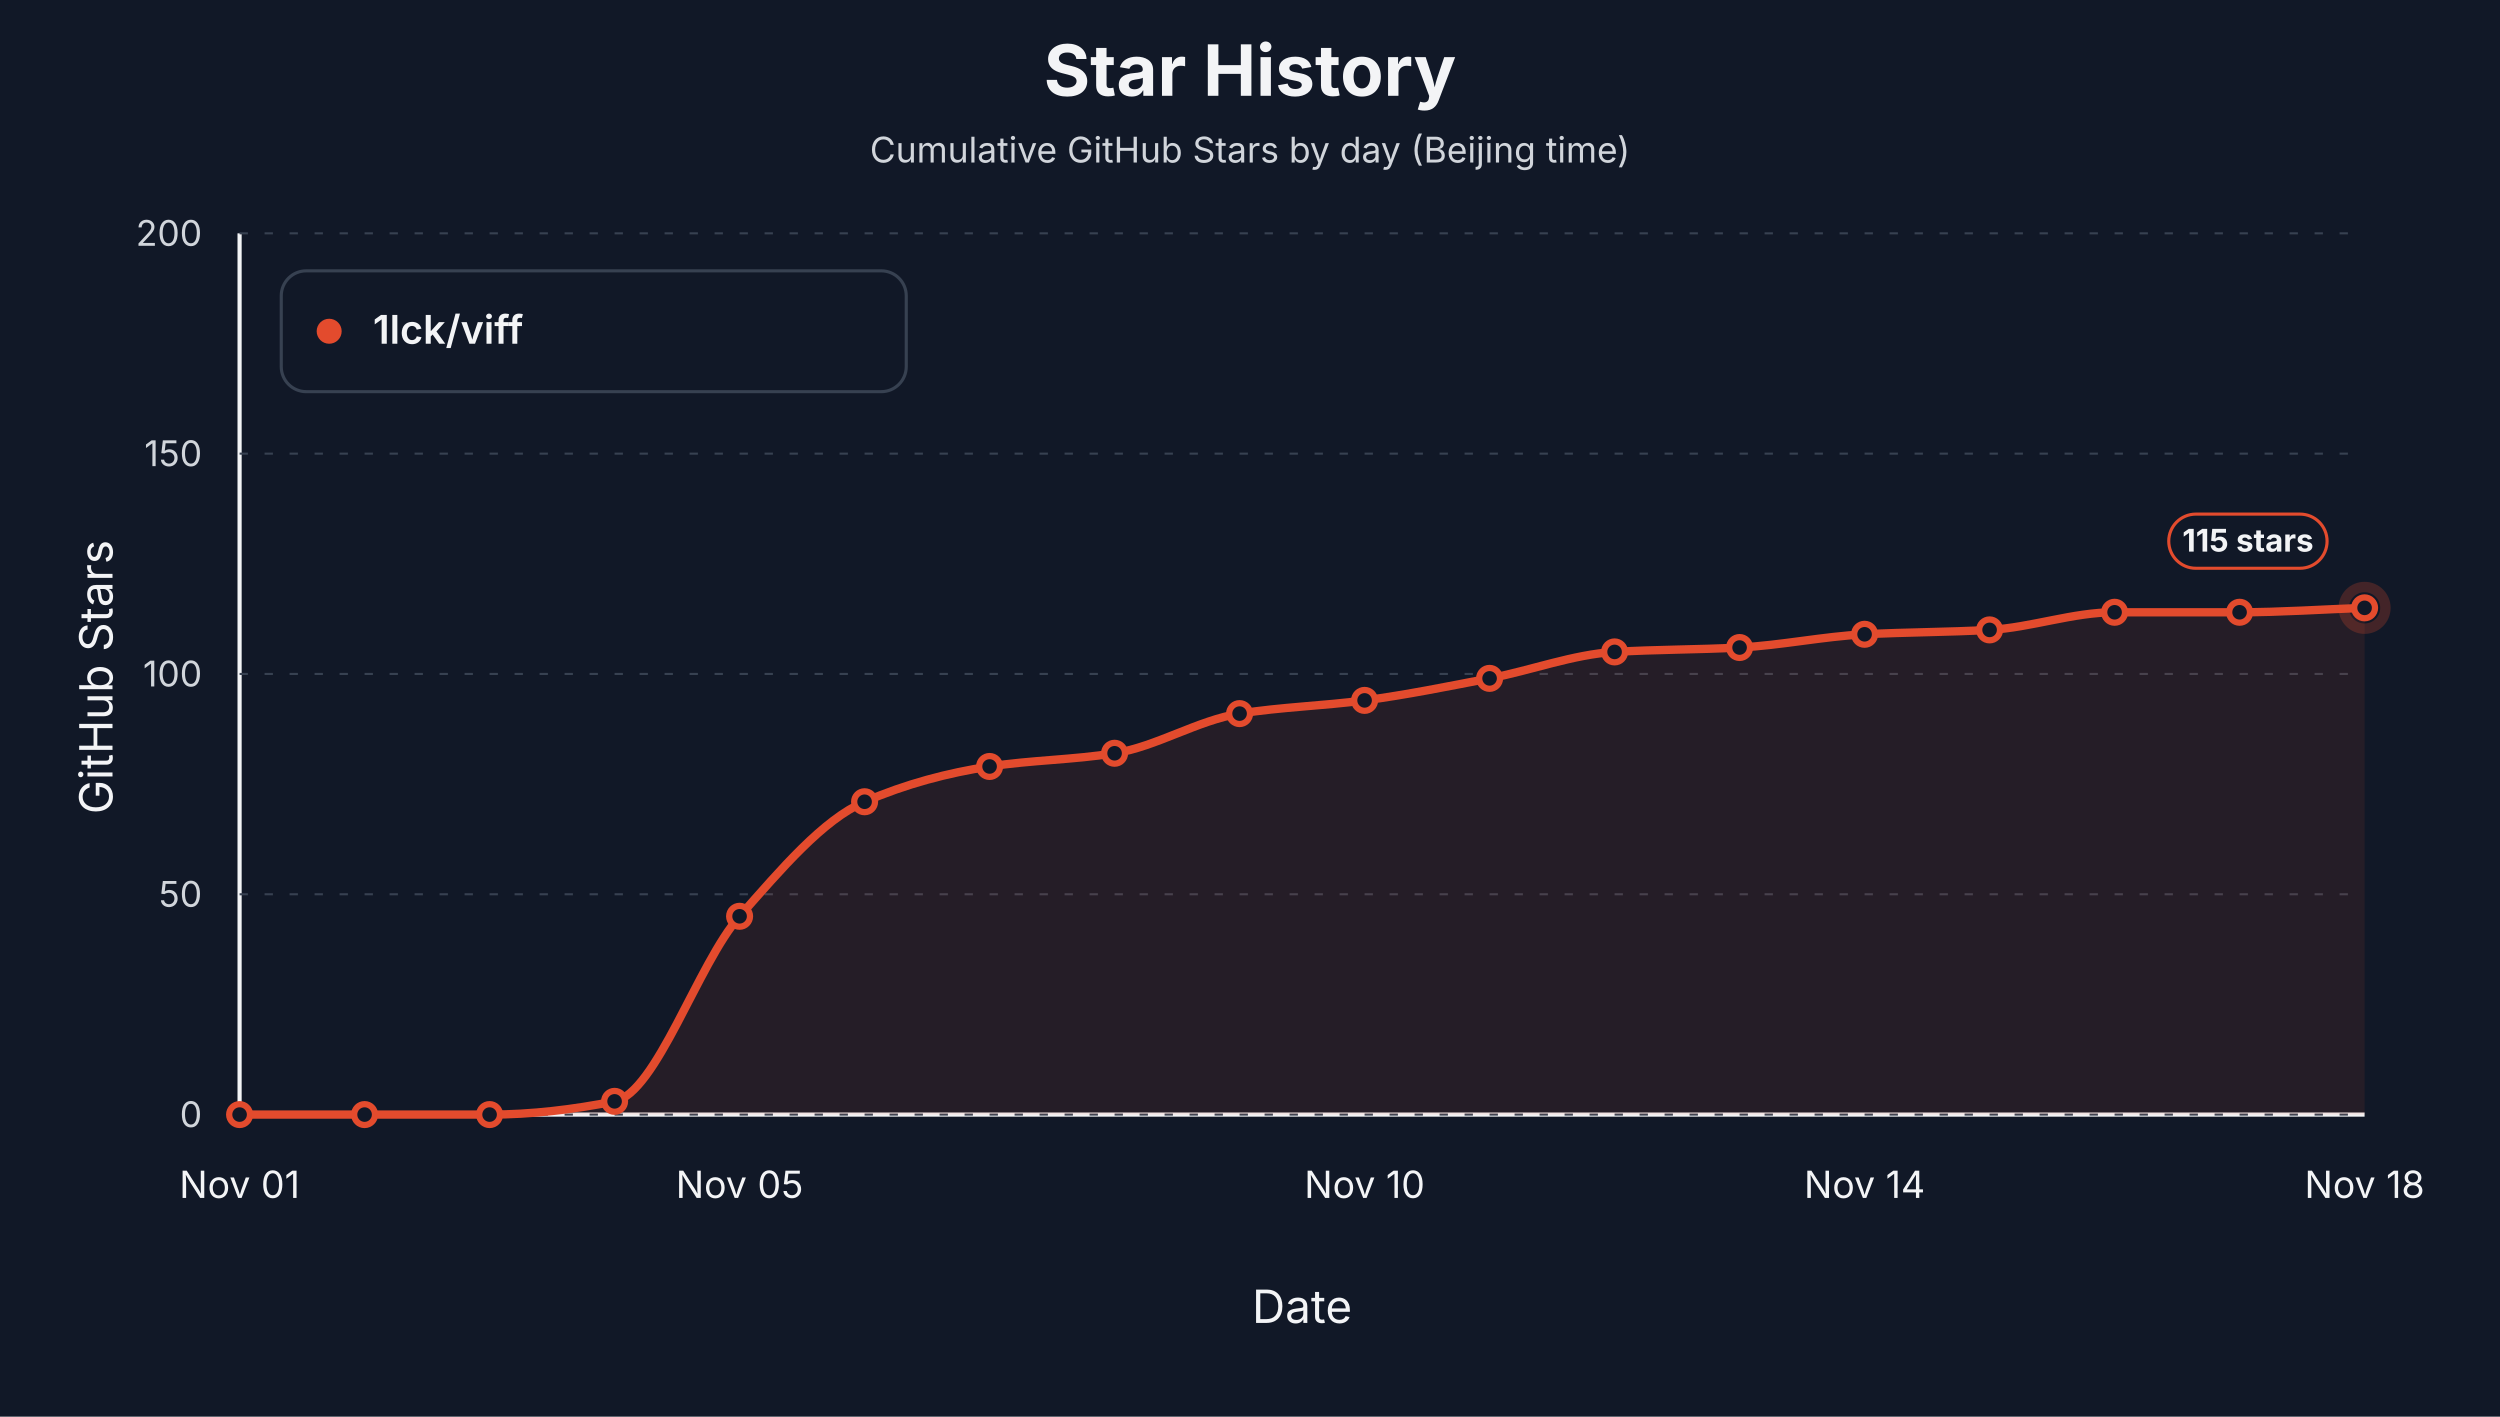
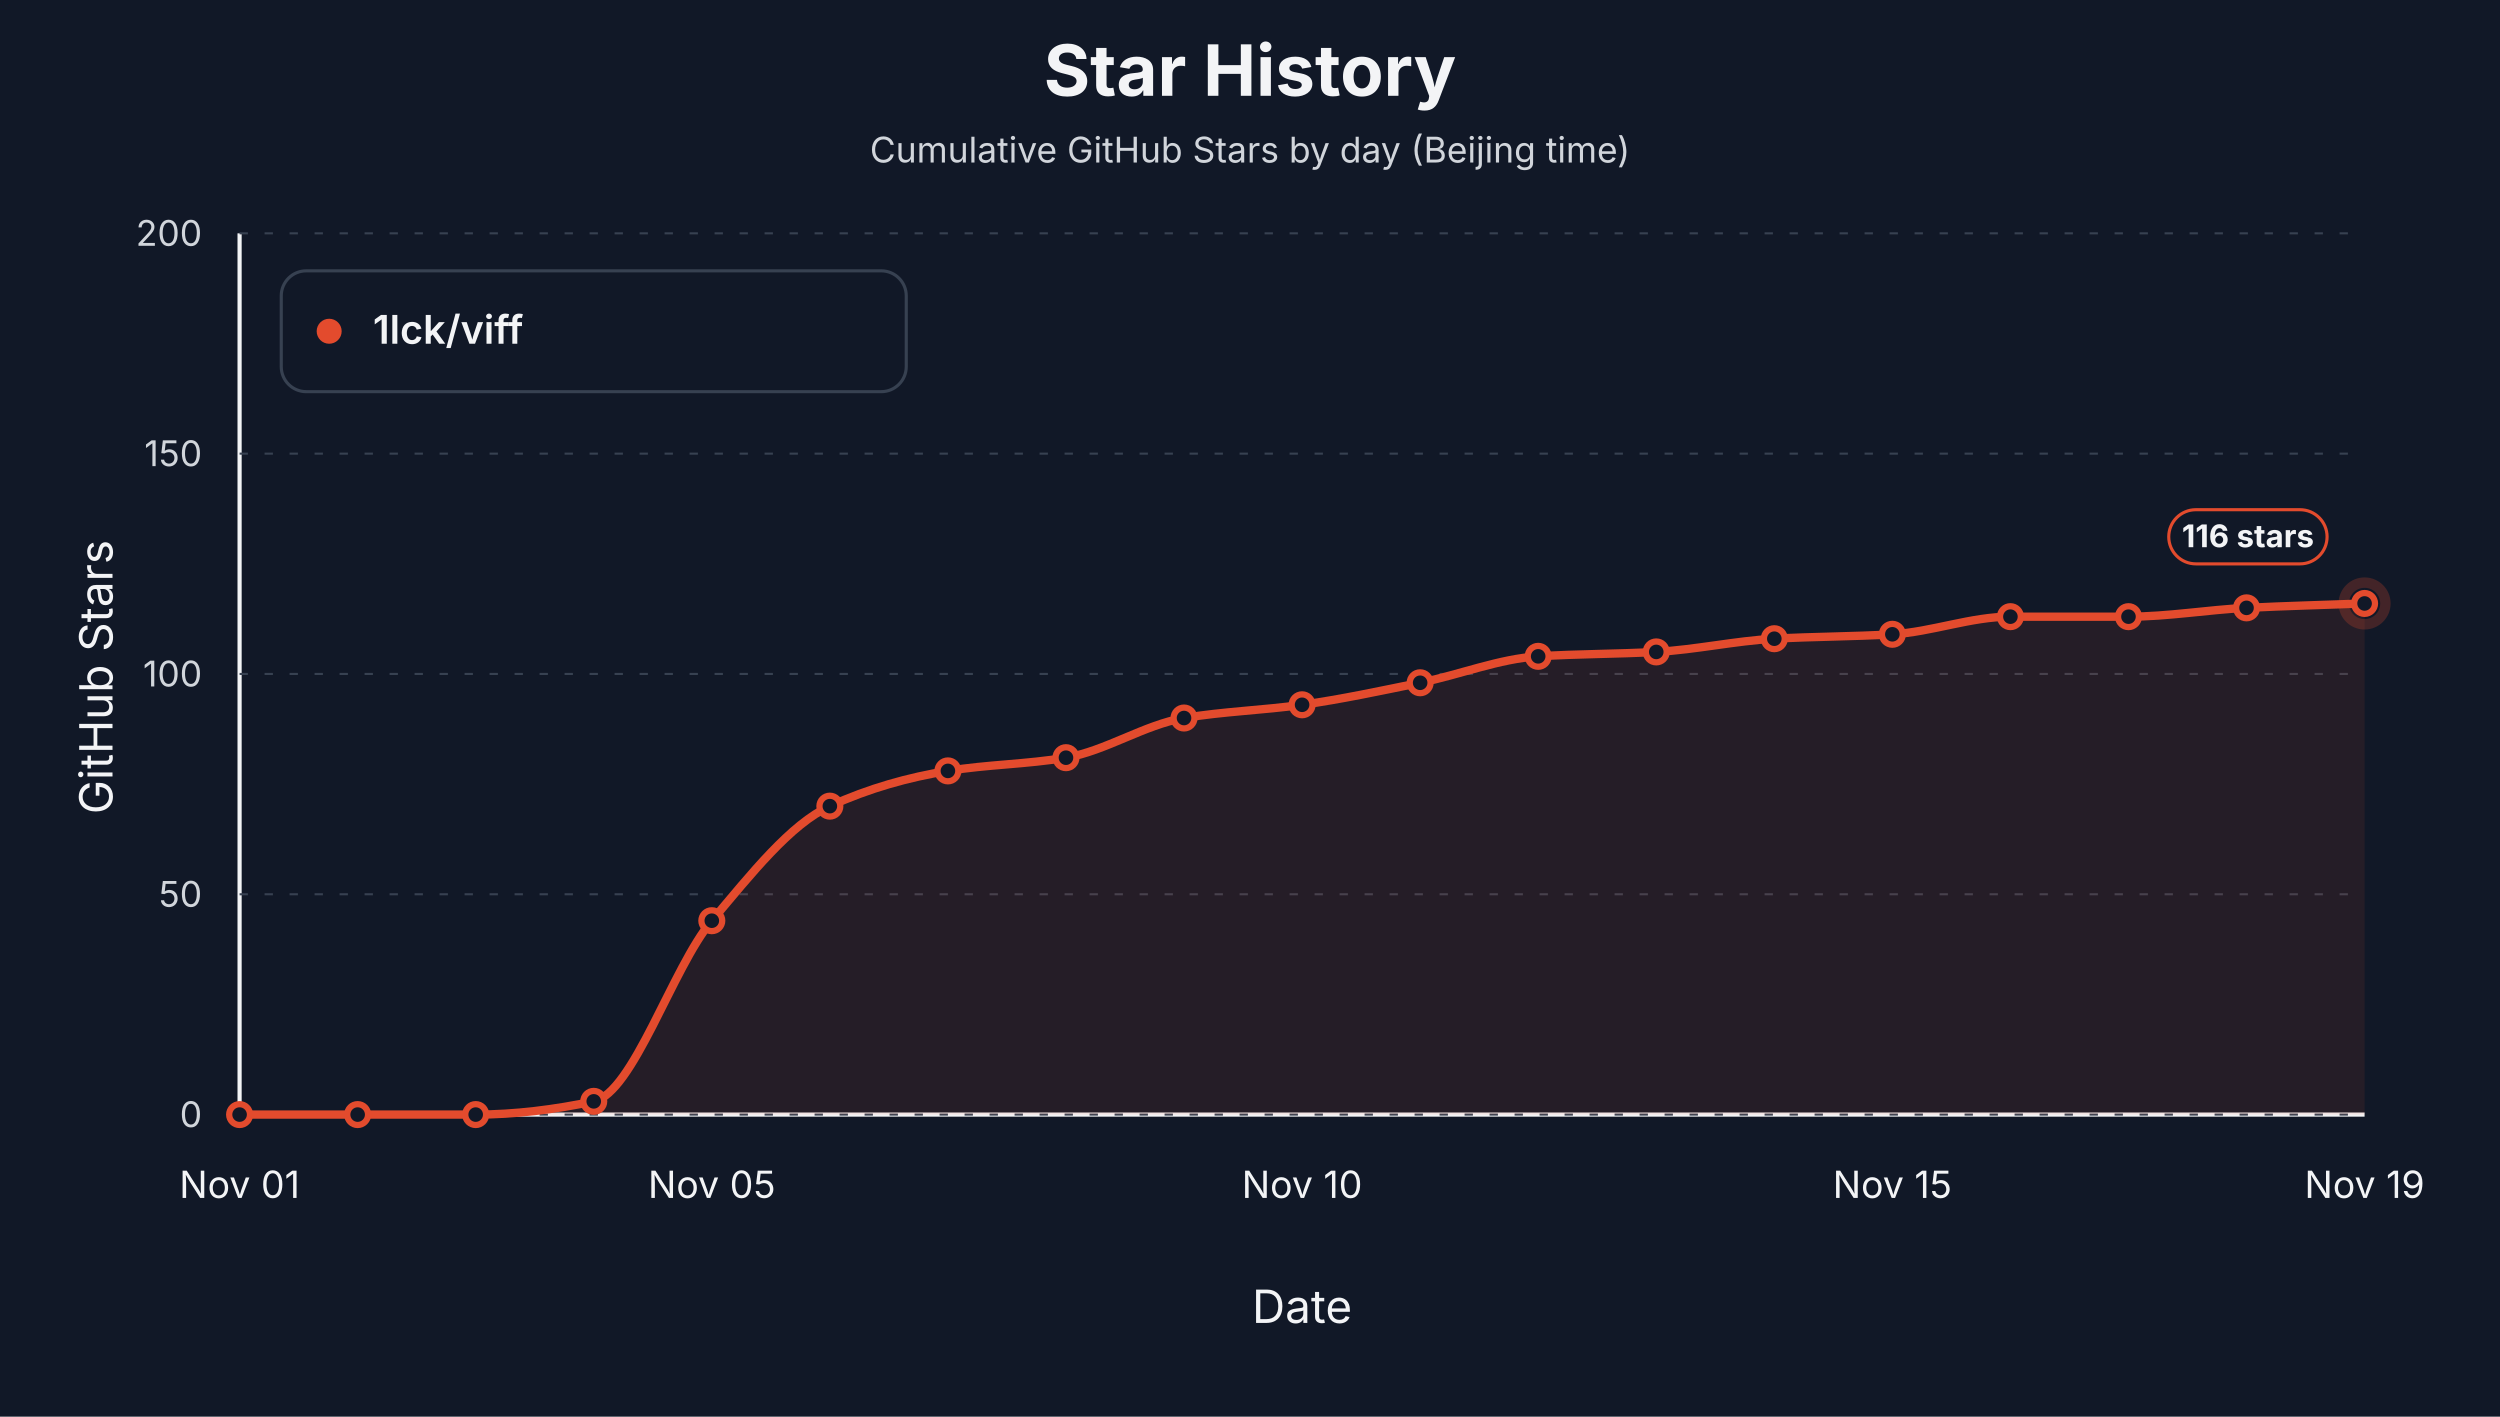
<svg xmlns="http://www.w3.org/2000/svg" width="1200" height="680" viewBox="0 0 1200 680" role="img" aria-label="Star history by day for 1lck/viff">
  <style>text { font-family: -apple-system, BlinkMacSystemFont, "Segoe UI", sans-serif; letter-spacing: 0; }</style>
  <rect width="1200" height="680" fill="#111827" />
  <text x="600.00" y="46.00" text-anchor="middle" font-size="34" font-weight="700" fill="#f3f4f6">Star History</text>
  <text x="600.00" y="78.00" text-anchor="middle" font-size="17" fill="#d1d5db">Cumulative GitHub Stars by day (Beijing time)</text>
  <line x1="115" y1="535" x2="1135" y2="535" stroke="#f3f4f6" stroke-width="2" />
  <line x1="115" y1="112" x2="115" y2="535" stroke="#f3f4f6" stroke-width="2" />
  <text x="54.00" y="325.00" text-anchor="middle" transform="rotate(-90 54 325)" font-size="22" fill="#f3f4f6">GitHub Stars</text>
  <text x="625.00" y="635.00" text-anchor="middle" font-size="22" fill="#f3f4f6">Date</text>
  <line x1="115" y1="535.00" x2="1135" y2="535.00" stroke="#374151" stroke-width="1" stroke-dasharray="4 8" />
  <text x="97.00" y="541.00" text-anchor="end" font-size="17" fill="#d1d5db">0</text>
  <line x1="115" y1="429.25" x2="1135" y2="429.25" stroke="#374151" stroke-width="1" stroke-dasharray="4 8" />
  <text x="97.00" y="435.25" text-anchor="end" font-size="17" fill="#d1d5db">50</text>
  <line x1="115" y1="323.50" x2="1135" y2="323.50" stroke="#374151" stroke-width="1" stroke-dasharray="4 8" />
  <text x="97.00" y="329.50" text-anchor="end" font-size="17" fill="#d1d5db">100</text>
  <line x1="115" y1="217.75" x2="1135" y2="217.75" stroke="#374151" stroke-width="1" stroke-dasharray="4 8" />
  <text x="97.00" y="223.75" text-anchor="end" font-size="17" fill="#d1d5db">150</text>
  <line x1="115" y1="112.00" x2="1135" y2="112.00" stroke="#374151" stroke-width="1" stroke-dasharray="4 8" />
  <text x="97.00" y="118.00" text-anchor="end" font-size="17" fill="#d1d5db">200</text>
  <text x="115.00" y="575.00" text-anchor="middle" font-size="18" fill="#f3f4f6">Nov 01</text>
-   <text x="355.00" y="575.00" text-anchor="middle" font-size="18" fill="#f3f4f6">Nov 05</text>
-   <text x="655.00" y="575.00" text-anchor="middle" font-size="18" fill="#f3f4f6">Nov 10</text>
-   <text x="895.00" y="575.00" text-anchor="middle" font-size="18" fill="#f3f4f6">Nov 14</text>
-   <text x="1135.00" y="575.00" text-anchor="middle" font-size="18" fill="#f3f4f6">Nov 18</text>
-   <path d="M 115.00,535.00 L 115.00,535.00 C 135.00,535.00 155.00,535.00 175.00,535.00 C 195.00,535.00 215.00,535.00 235.00,535.00 C 255.00,535.00 275.00,532.60 295.00,528.65 C 315.00,524.71 335.00,462.47 355.00,439.82 C 375.00,417.18 395.00,393.46 415.00,384.84 C 435.00,376.21 455.00,370.99 475.00,367.91 C 495.00,364.84 515.00,364.74 535.00,361.57 C 555.00,358.40 575.00,345.71 595.00,342.53 C 615.00,339.36 635.00,338.83 655.00,336.19 C 675.00,333.55 695.00,329.46 715.00,325.62 C 735.00,321.77 755.00,314.13 775.00,312.92 C 795.00,311.72 815.00,311.87 835.00,310.81 C 855.00,309.75 875.00,305.52 895.00,304.46 C 915.00,303.41 935.00,303.48 955.00,302.35 C 975.00,301.22 995.00,293.89 1015.00,293.89 C 1035.00,293.89 1055.00,293.89 1075.00,293.89 C 1095.00,293.89 1115.00,292.48 1135.00,291.77 L 1135.00,535.00 Z" fill="#e34b2d" fill-opacity="0.10" stroke="none" />
-   <path d="M 115.00,535.00 C 135.00,535.00 155.00,535.00 175.00,535.00 C 195.00,535.00 215.00,535.00 235.00,535.00 C 255.00,535.00 275.00,532.60 295.00,528.65 C 315.00,524.71 335.00,462.47 355.00,439.82 C 375.00,417.18 395.00,393.46 415.00,384.84 C 435.00,376.21 455.00,370.99 475.00,367.91 C 495.00,364.84 515.00,364.74 535.00,361.57 C 555.00,358.40 575.00,345.71 595.00,342.53 C 615.00,339.36 635.00,338.83 655.00,336.19 C 675.00,333.55 695.00,329.46 715.00,325.62 C 735.00,321.77 755.00,314.13 775.00,312.92 C 795.00,311.72 815.00,311.87 835.00,310.81 C 855.00,309.75 875.00,305.52 895.00,304.46 C 915.00,303.41 935.00,303.48 955.00,302.35 C 975.00,301.22 995.00,293.89 1015.00,293.89 C 1035.00,293.89 1055.00,293.89 1075.00,293.89 C 1095.00,293.89 1115.00,292.48 1135.00,291.77" fill="none" stroke="#e34b2d" stroke-width="4" stroke-linejoin="round" stroke-linecap="round" />
+   <text x="341.67" y="575.00" text-anchor="middle" font-size="18" fill="#f3f4f6">Nov 05</text>
+   <text x="625.00" y="575.00" text-anchor="middle" font-size="18" fill="#f3f4f6">Nov 10</text>
+   <text x="908.33" y="575.00" text-anchor="middle" font-size="18" fill="#f3f4f6">Nov 15</text>
+   <text x="1135.00" y="575.00" text-anchor="middle" font-size="18" fill="#f3f4f6">Nov 19</text>
+   <path d="M 115.00,535.00 L 115.00,535.00 C 133.89,535.00 152.78,535.00 171.67,535.00 C 190.56,535.00 209.44,535.00 228.33,535.00 C 247.22,535.00 266.11,532.60 285.00,528.65 C 303.89,524.71 322.78,464.37 341.67,441.94 C 360.56,419.51 379.44,395.58 398.33,386.95 C 417.22,378.32 436.11,373.11 455.00,370.03 C 473.89,366.95 492.78,366.86 511.67,363.69 C 530.56,360.51 549.44,347.82 568.33,344.65 C 587.22,341.48 606.11,340.95 625.00,338.30 C 643.89,335.66 662.78,331.58 681.67,327.73 C 700.56,323.88 719.44,316.25 738.33,315.04 C 757.22,313.83 776.11,313.98 795.00,312.92 C 813.89,311.87 832.78,307.64 851.67,306.58 C 870.56,305.52 889.44,305.59 908.33,304.46 C 927.22,303.34 946.11,296.00 965.00,296.00 C 983.89,296.00 1002.78,296.00 1021.67,296.00 C 1040.56,296.00 1059.44,292.71 1078.33,291.77 C 1097.22,290.83 1116.11,290.37 1135.00,289.66 L 1135.00,535.00 Z" fill="#e34b2d" fill-opacity="0.10" stroke="none" />
+   <path d="M 115.00,535.00 C 133.89,535.00 152.78,535.00 171.67,535.00 C 190.56,535.00 209.44,535.00 228.33,535.00 C 247.22,535.00 266.11,532.60 285.00,528.65 C 303.89,524.71 322.78,464.37 341.67,441.94 C 360.56,419.51 379.44,395.58 398.33,386.95 C 417.22,378.32 436.11,373.11 455.00,370.03 C 473.89,366.95 492.78,366.86 511.67,363.69 C 530.56,360.51 549.44,347.82 568.33,344.65 C 587.22,341.48 606.11,340.95 625.00,338.30 C 643.89,335.66 662.78,331.58 681.67,327.73 C 700.56,323.88 719.44,316.25 738.33,315.04 C 757.22,313.83 776.11,313.98 795.00,312.92 C 813.89,311.87 832.78,307.64 851.67,306.58 C 870.56,305.52 889.44,305.59 908.33,304.46 C 927.22,303.34 946.11,296.00 965.00,296.00 C 983.89,296.00 1002.78,296.00 1021.67,296.00 C 1040.56,296.00 1059.44,292.71 1078.33,291.77 C 1097.22,290.83 1116.11,290.37 1135.00,289.66" fill="none" stroke="#e34b2d" stroke-width="4" stroke-linejoin="round" stroke-linecap="round" />
  <circle cx="115.00" cy="535.00" r="5" fill="#111827" stroke="#e34b2d" stroke-width="3" />
-   <circle cx="175.00" cy="535.00" r="5" fill="#111827" stroke="#e34b2d" stroke-width="3" />
-   <circle cx="235.00" cy="535.00" r="5" fill="#111827" stroke="#e34b2d" stroke-width="3" />
-   <circle cx="295.00" cy="528.65" r="5" fill="#111827" stroke="#e34b2d" stroke-width="3" />
-   <circle cx="355.00" cy="439.82" r="5" fill="#111827" stroke="#e34b2d" stroke-width="3" />
-   <circle cx="415.00" cy="384.84" r="5" fill="#111827" stroke="#e34b2d" stroke-width="3" />
-   <circle cx="475.00" cy="367.91" r="5" fill="#111827" stroke="#e34b2d" stroke-width="3" />
-   <circle cx="535.00" cy="361.57" r="5" fill="#111827" stroke="#e34b2d" stroke-width="3" />
-   <circle cx="595.00" cy="342.53" r="5" fill="#111827" stroke="#e34b2d" stroke-width="3" />
-   <circle cx="655.00" cy="336.19" r="5" fill="#111827" stroke="#e34b2d" stroke-width="3" />
-   <circle cx="715.00" cy="325.62" r="5" fill="#111827" stroke="#e34b2d" stroke-width="3" />
-   <circle cx="775.00" cy="312.92" r="5" fill="#111827" stroke="#e34b2d" stroke-width="3" />
-   <circle cx="835.00" cy="310.81" r="5" fill="#111827" stroke="#e34b2d" stroke-width="3" />
-   <circle cx="895.00" cy="304.46" r="5" fill="#111827" stroke="#e34b2d" stroke-width="3" />
-   <circle cx="955.00" cy="302.35" r="5" fill="#111827" stroke="#e34b2d" stroke-width="3" />
-   <circle cx="1015.00" cy="293.89" r="5" fill="#111827" stroke="#e34b2d" stroke-width="3" />
-   <circle cx="1075.00" cy="293.89" r="5" fill="#111827" stroke="#e34b2d" stroke-width="3" />
-   <circle cx="1135.00" cy="291.77" r="5" fill="#111827" stroke="#e34b2d" stroke-width="3" />
-   <circle cx="1135.00" cy="291.77" r="10" fill="none" stroke="#e34b2d" stroke-opacity="0.24" stroke-width="5" />
-   <rect x="1041.00" y="246.77" width="76" height="26" rx="13" fill="#111827" stroke="#e34b2d" stroke-width="1.5" />
-   <text x="1079.00" y="264.77" text-anchor="middle" font-size="15" font-weight="700" fill="#f3f4f6">115 stars</text>
+   <circle cx="171.67" cy="535.00" r="5" fill="#111827" stroke="#e34b2d" stroke-width="3" />
+   <circle cx="228.33" cy="535.00" r="5" fill="#111827" stroke="#e34b2d" stroke-width="3" />
+   <circle cx="285.00" cy="528.65" r="5" fill="#111827" stroke="#e34b2d" stroke-width="3" />
+   <circle cx="341.67" cy="441.94" r="5" fill="#111827" stroke="#e34b2d" stroke-width="3" />
+   <circle cx="398.33" cy="386.95" r="5" fill="#111827" stroke="#e34b2d" stroke-width="3" />
+   <circle cx="455.00" cy="370.03" r="5" fill="#111827" stroke="#e34b2d" stroke-width="3" />
+   <circle cx="511.67" cy="363.69" r="5" fill="#111827" stroke="#e34b2d" stroke-width="3" />
+   <circle cx="568.33" cy="344.65" r="5" fill="#111827" stroke="#e34b2d" stroke-width="3" />
+   <circle cx="625.00" cy="338.30" r="5" fill="#111827" stroke="#e34b2d" stroke-width="3" />
+   <circle cx="681.67" cy="327.73" r="5" fill="#111827" stroke="#e34b2d" stroke-width="3" />
+   <circle cx="738.33" cy="315.04" r="5" fill="#111827" stroke="#e34b2d" stroke-width="3" />
+   <circle cx="795.00" cy="312.92" r="5" fill="#111827" stroke="#e34b2d" stroke-width="3" />
+   <circle cx="851.67" cy="306.58" r="5" fill="#111827" stroke="#e34b2d" stroke-width="3" />
+   <circle cx="908.33" cy="304.46" r="5" fill="#111827" stroke="#e34b2d" stroke-width="3" />
+   <circle cx="965.00" cy="296.00" r="5" fill="#111827" stroke="#e34b2d" stroke-width="3" />
+   <circle cx="1021.67" cy="296.00" r="5" fill="#111827" stroke="#e34b2d" stroke-width="3" />
+   <circle cx="1078.33" cy="291.77" r="5" fill="#111827" stroke="#e34b2d" stroke-width="3" />
+   <circle cx="1135.00" cy="289.66" r="5" fill="#111827" stroke="#e34b2d" stroke-width="3" />
+   <circle cx="1135.00" cy="289.66" r="10" fill="none" stroke="#e34b2d" stroke-opacity="0.24" stroke-width="5" />
+   <rect x="1041.00" y="244.66" width="76" height="26" rx="13" fill="#111827" stroke="#e34b2d" stroke-width="1.5" />
+   <text x="1079.00" y="262.66" text-anchor="middle" font-size="15" font-weight="700" fill="#f3f4f6">116 stars</text>
  <rect x="135" y="130" width="300" height="58" rx="12" fill="#111827" stroke="#374151" stroke-width="1.5" />
  <circle cx="158" cy="159" r="6" fill="#e34b2d" />
  <text x="179.00" y="165.00" font-size="19" font-weight="600" fill="#f3f4f6">1lck/viff</text>
</svg>
